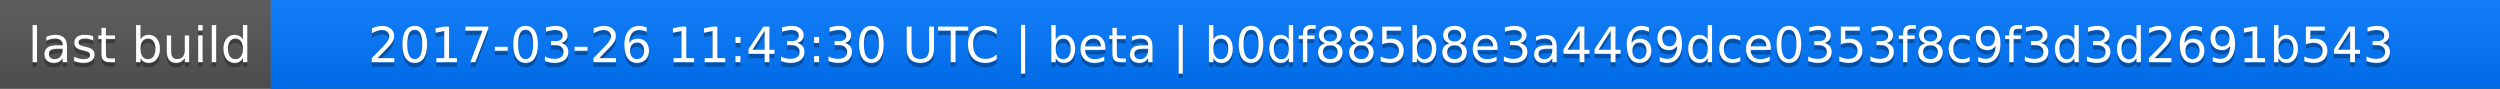
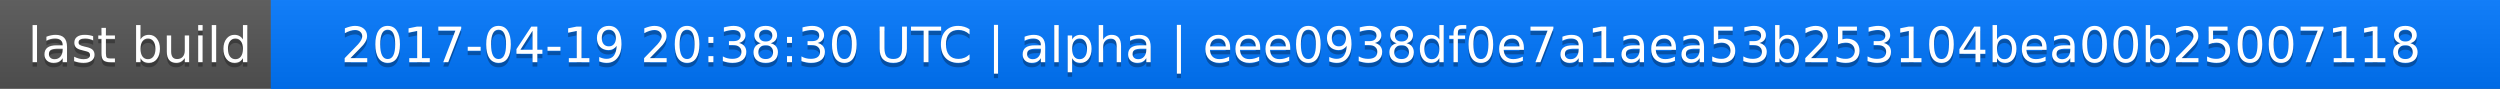
<svg xmlns="http://www.w3.org/2000/svg" width="563" height="20">
  <linearGradient id="a" x2="0" y2="100%">
    <stop offset="0" stop-color="#bbb" stop-opacity=".1" />
    <stop offset="1" stop-opacity=".1" />
  </linearGradient>
  <rect rx="0" width="563" height="20" fill="#555" />
  <rect rx="0" x="61" width="502" height="20" fill="#07f" />
  <path fill="#07f" d="M61 0h4v20h-4z" />
  <rect rx="0" width="563" height="20" fill="url(#a)" />
  <g fill="#fff" text-anchor="middle" font-family="DejaVu Sans,Verdana,Geneva,sans-serif" font-size="11">
    <text x="31.5" y="15" fill="#010101" fill-opacity=".3">last build</text>
    <text x="31.5" y="14">last build</text>
-     <text x="311" y="15" fill="#010101" fill-opacity=".3">2017-03-26 11:43:30 UTC | beta | b0df885b8e3a4469dce0353f8c9f3d3d2691b543</text>
-     <text x="311" y="14">2017-03-26 11:43:30 UTC | beta | b0df885b8e3a4469dce0353f8c9f3d3d2691b543</text>
+     <text x="311" y="15" fill="#010101" fill-opacity=".3">2017-04-19 20:38:30 UTC | alpha | eee0938df0e7a1aea53b253104bea00b25007118</text>
+     <text x="311" y="14">2017-04-19 20:38:30 UTC | alpha | eee0938df0e7a1aea53b253104bea00b25007118</text>
  </g>
</svg>
